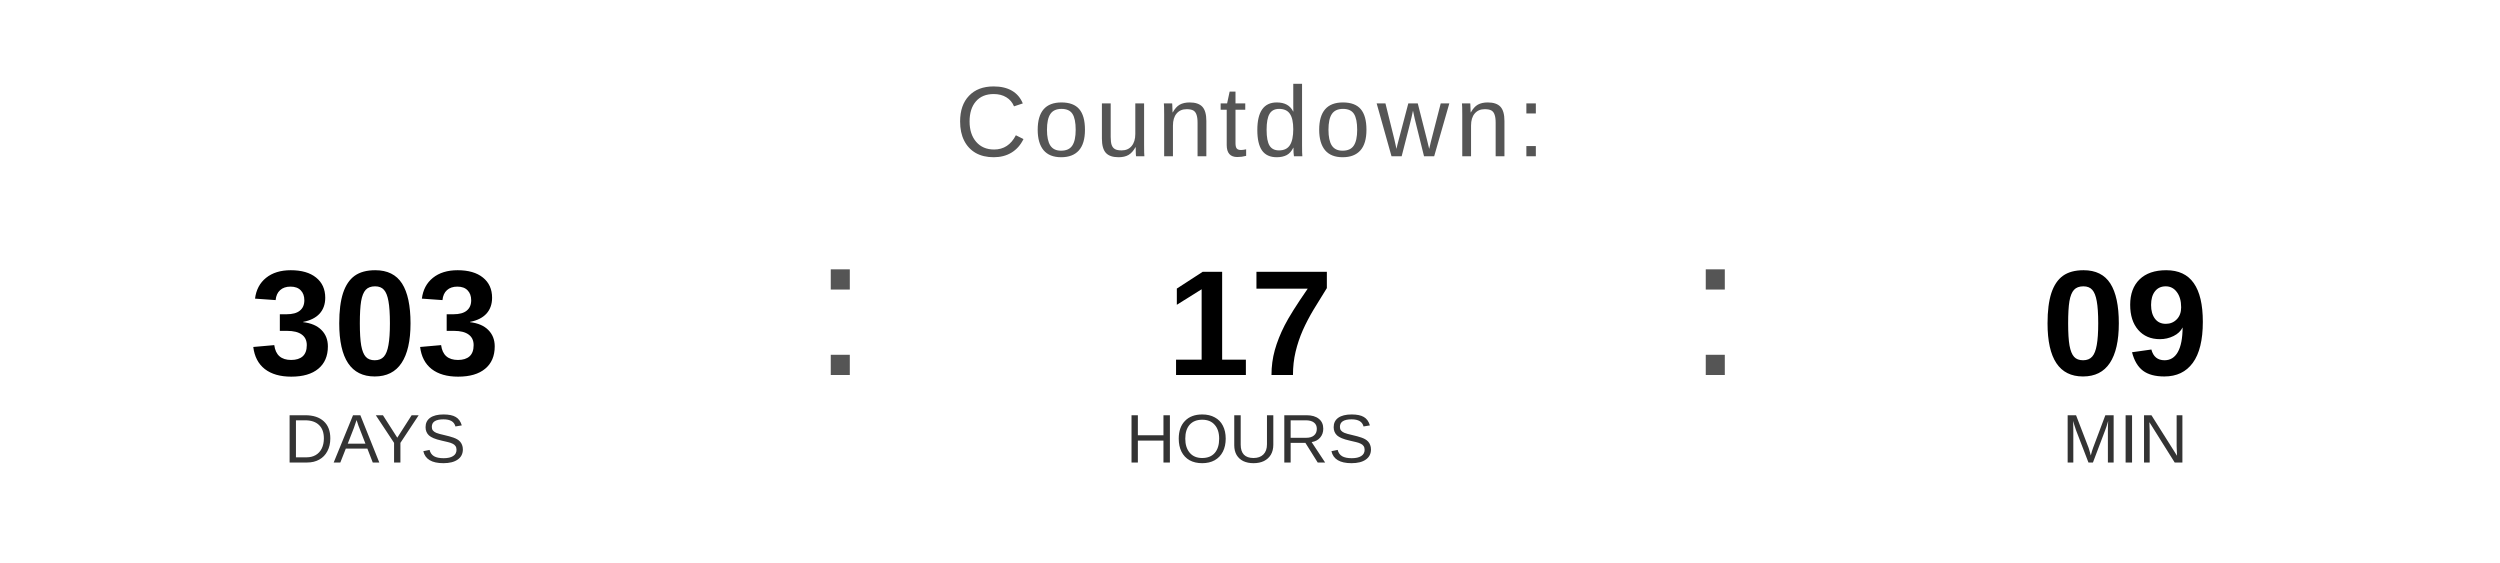
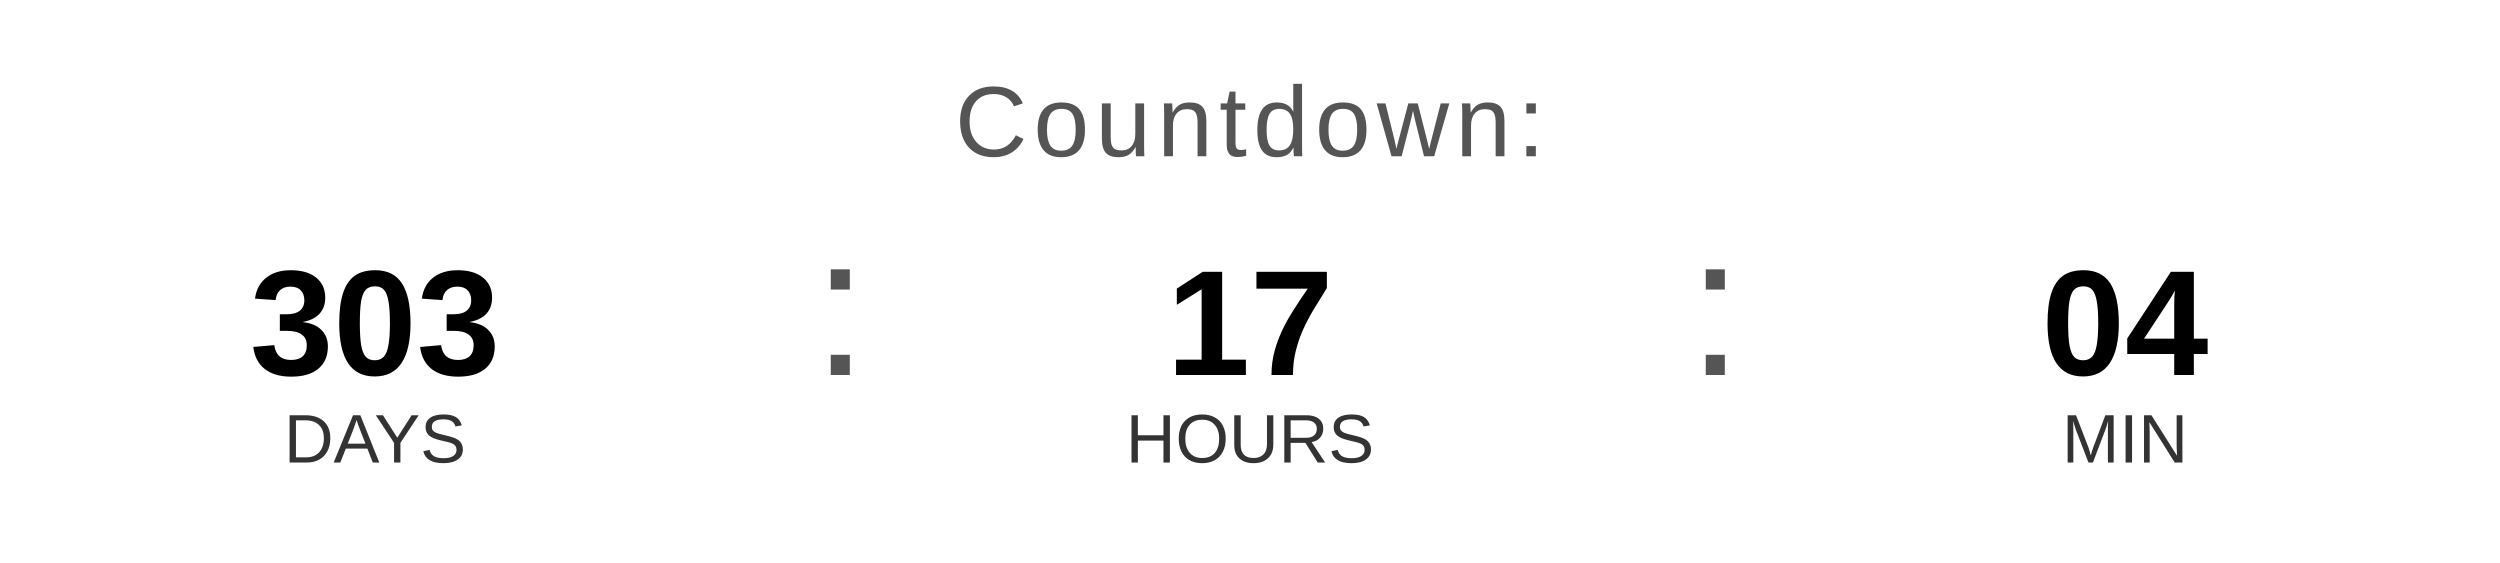
<svg xmlns="http://www.w3.org/2000/svg" width="400" height="90" viewBox="0 0 400 90">
  <text x="200" y="25" font-family="Arial, Helvetica, sans-serif" font-size="16" fill="#555555" text-anchor="middle" letter-spacing="1">
    Countdown:
  </text>
  <text x="60" y="60" font-family="Arial, Helvetica, sans-serif" font-size="24" font-weight="bold" fill="#000000" text-anchor="middle">303</text>
  <text x="60" y="74" font-family="Arial, Helvetica, sans-serif" font-size="11" fill="#333333" text-anchor="middle">DAYS</text>
  <text x="130" y="60" font-family="Arial, sans-serif" font-size="32" fill="#555555">:</text>
  <text x="200" y="60" font-family="Arial, Helvetica, sans-serif" font-size="24" font-weight="bold" fill="#000000" text-anchor="middle">17</text>
  <text x="200" y="74" font-family="Arial, Helvetica, sans-serif" font-size="11" fill="#333333" text-anchor="middle">HOURS</text>
  <text x="270" y="60" font-family="Arial, sans-serif" font-size="32" fill="#555555">:</text>
-   <text x="340" y="60" font-family="Arial, Helvetica, sans-serif" font-size="24" font-weight="bold" fill="#000000" text-anchor="middle">09</text>
+   <text x="340" y="60" font-family="Arial, Helvetica, sans-serif" font-size="24" font-weight="bold" fill="#000000" text-anchor="middle">04</text>
  <text x="340" y="74" font-family="Arial, Helvetica, sans-serif" font-size="11" fill="#333333" text-anchor="middle">MIN</text>
</svg>
